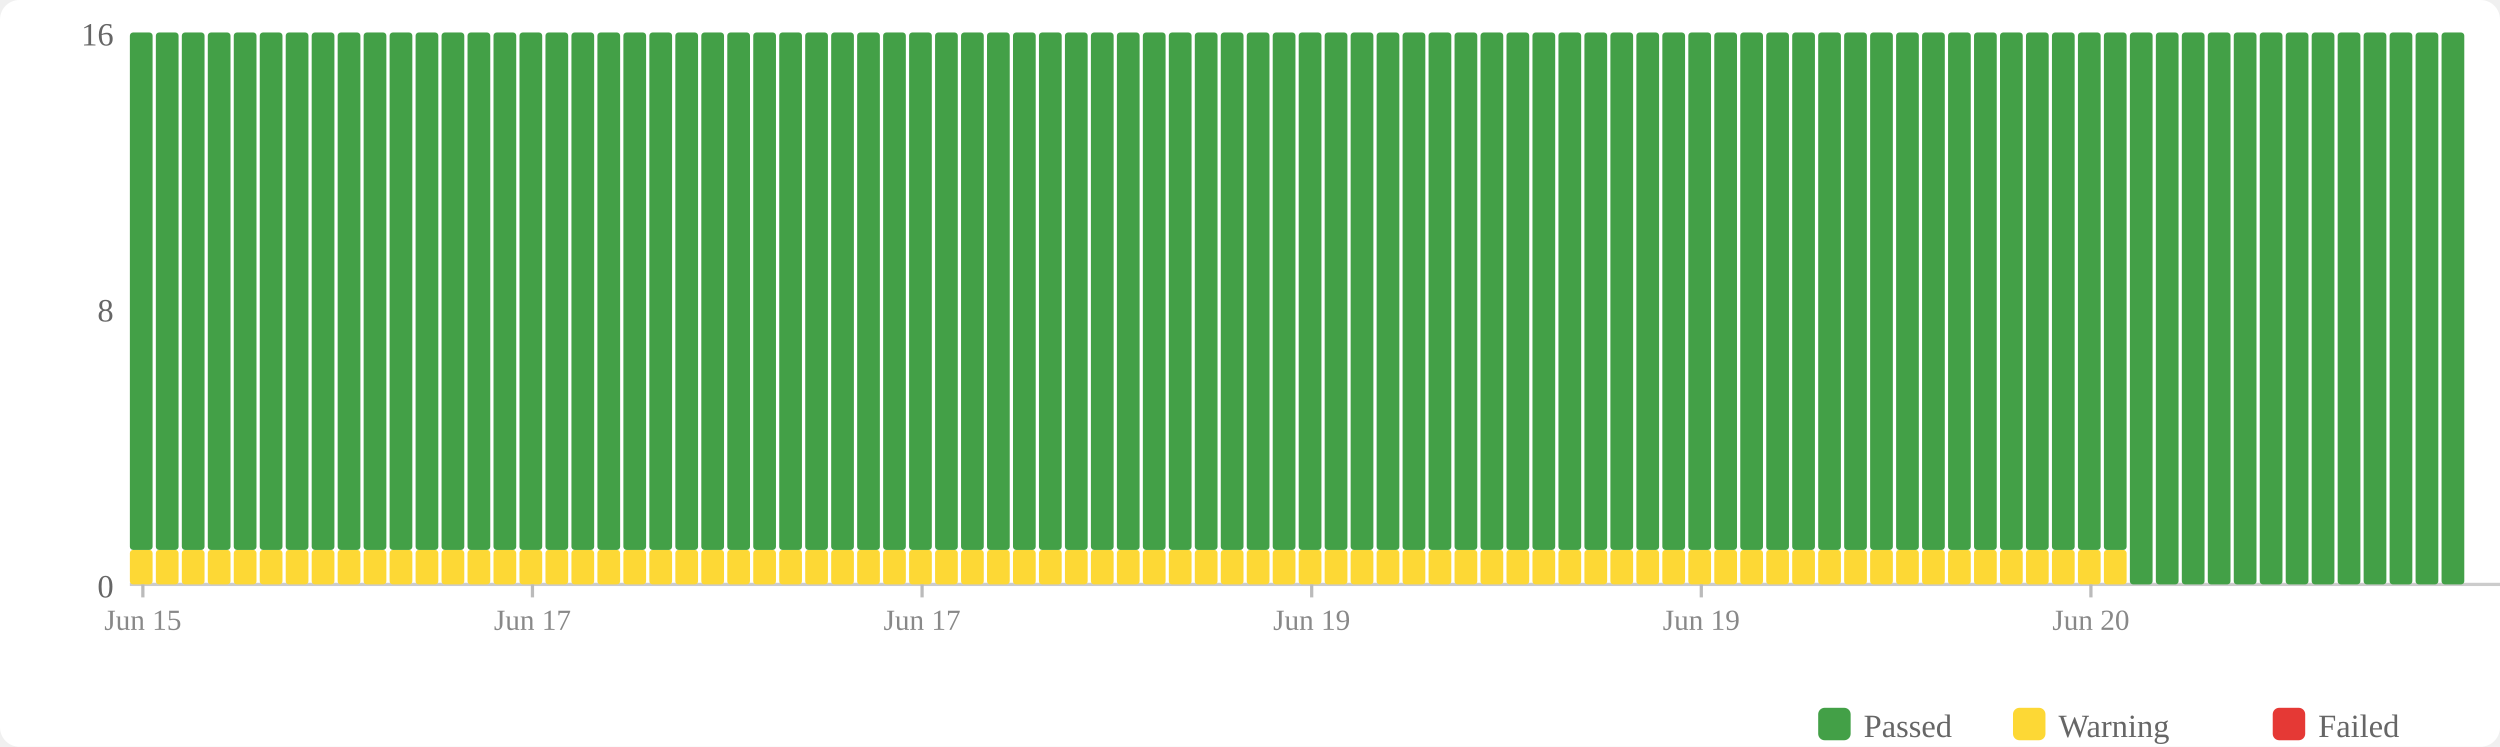
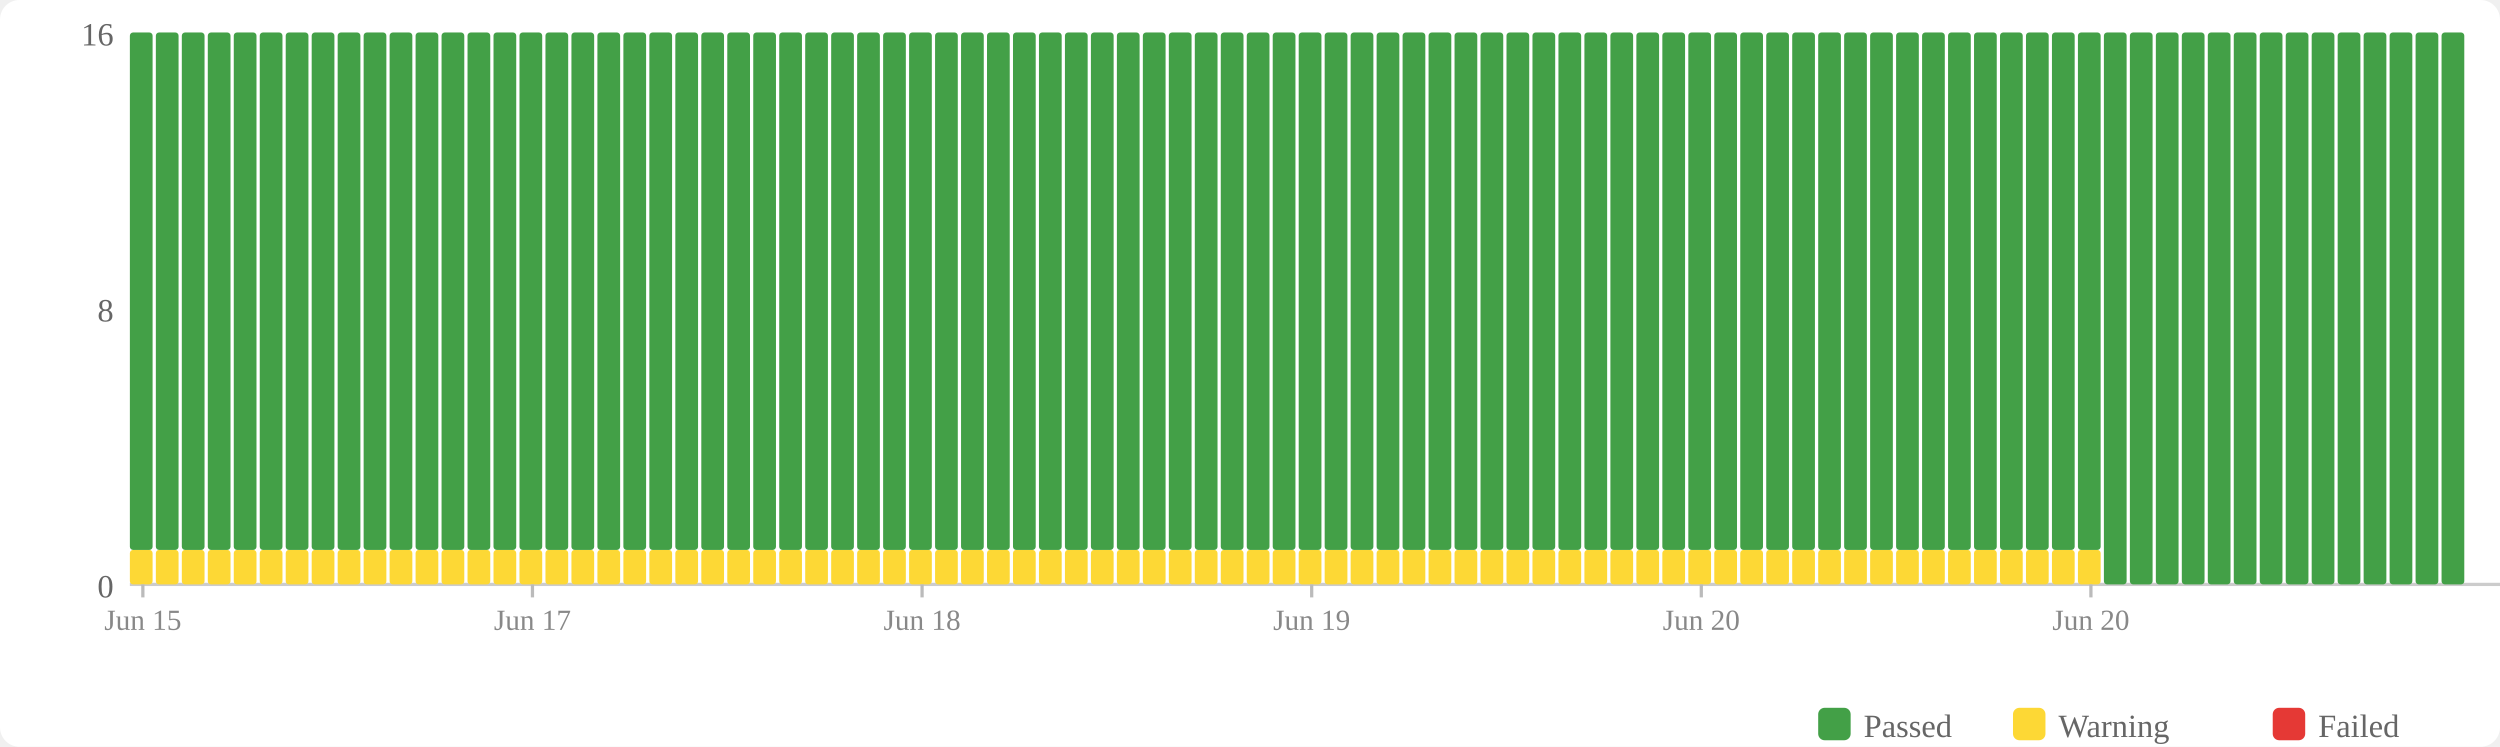
<svg xmlns="http://www.w3.org/2000/svg" width="770" height="230" viewBox="0 0 770 230">
  <rect width="770" height="230" fill="#fff" rx="6" />
  <rect x="560" y="218" width="10" height="10" fill="#43a047" rx="2" />
  <text x="574" y="227" font-size="10" fill="#666">Passed</text>
  <rect x="620" y="218" width="10" height="10" fill="#fdd835" rx="2" />
  <text x="634" y="227" font-size="10" fill="#666">Warning</text>
  <rect x="700" y="218" width="10" height="10" fill="#e53935" rx="2" />
  <text x="714" y="227" font-size="10" fill="#666">Failed</text>
  <text x="35" y="184" text-anchor="end" font-size="10" fill="#666">0</text>
  <text x="35" y="99" text-anchor="end" font-size="10" fill="#666">8</text>
  <text x="35" y="14" text-anchor="end" font-size="10" fill="#666">16</text>
  <line x1="40" y1="180" x2="770" y2="180" stroke="#ccc" stroke-width="1" />
  <rect x="40" y="169.375" width="7" height="10.625" fill="#fdd835" rx="1" />
  <rect x="40" y="10" width="7" height="159.375" fill="#43a047" rx="1" />
  <rect x="48" y="169.375" width="7" height="10.625" fill="#fdd835" rx="1" />
  <rect x="48" y="10" width="7" height="159.375" fill="#43a047" rx="1" />
  <rect x="56" y="169.375" width="7" height="10.625" fill="#fdd835" rx="1" />
  <rect x="56" y="10" width="7" height="159.375" fill="#43a047" rx="1" />
  <rect x="64" y="169.375" width="7" height="10.625" fill="#fdd835" rx="1" />
  <rect x="64" y="10" width="7" height="159.375" fill="#43a047" rx="1" />
  <rect x="72" y="169.375" width="7" height="10.625" fill="#fdd835" rx="1" />
  <rect x="72" y="10" width="7" height="159.375" fill="#43a047" rx="1" />
  <rect x="80" y="169.375" width="7" height="10.625" fill="#fdd835" rx="1" />
  <rect x="80" y="10" width="7" height="159.375" fill="#43a047" rx="1" />
  <rect x="88" y="169.375" width="7" height="10.625" fill="#fdd835" rx="1" />
  <rect x="88" y="10" width="7" height="159.375" fill="#43a047" rx="1" />
  <rect x="96" y="169.375" width="7" height="10.625" fill="#fdd835" rx="1" />
  <rect x="96" y="10" width="7" height="159.375" fill="#43a047" rx="1" />
  <rect x="104" y="169.375" width="7" height="10.625" fill="#fdd835" rx="1" />
  <rect x="104" y="10" width="7" height="159.375" fill="#43a047" rx="1" />
  <rect x="112" y="169.375" width="7" height="10.625" fill="#fdd835" rx="1" />
  <rect x="112" y="10" width="7" height="159.375" fill="#43a047" rx="1" />
  <rect x="120" y="169.375" width="7" height="10.625" fill="#fdd835" rx="1" />
  <rect x="120" y="10" width="7" height="159.375" fill="#43a047" rx="1" />
  <rect x="128" y="169.375" width="7" height="10.625" fill="#fdd835" rx="1" />
  <rect x="128" y="10" width="7" height="159.375" fill="#43a047" rx="1" />
  <rect x="136" y="169.375" width="7" height="10.625" fill="#fdd835" rx="1" />
  <rect x="136" y="10" width="7" height="159.375" fill="#43a047" rx="1" />
  <rect x="144" y="169.375" width="7" height="10.625" fill="#fdd835" rx="1" />
  <rect x="144" y="10" width="7" height="159.375" fill="#43a047" rx="1" />
  <rect x="152" y="169.375" width="7" height="10.625" fill="#fdd835" rx="1" />
  <rect x="152" y="10" width="7" height="159.375" fill="#43a047" rx="1" />
  <rect x="160" y="169.375" width="7" height="10.625" fill="#fdd835" rx="1" />
  <rect x="160" y="10" width="7" height="159.375" fill="#43a047" rx="1" />
  <rect x="168" y="169.375" width="7" height="10.625" fill="#fdd835" rx="1" />
  <rect x="168" y="10" width="7" height="159.375" fill="#43a047" rx="1" />
  <rect x="176" y="169.375" width="7" height="10.625" fill="#fdd835" rx="1" />
  <rect x="176" y="10" width="7" height="159.375" fill="#43a047" rx="1" />
  <rect x="184" y="169.375" width="7" height="10.625" fill="#fdd835" rx="1" />
  <rect x="184" y="10" width="7" height="159.375" fill="#43a047" rx="1" />
  <rect x="192" y="169.375" width="7" height="10.625" fill="#fdd835" rx="1" />
  <rect x="192" y="10" width="7" height="159.375" fill="#43a047" rx="1" />
  <rect x="200" y="169.375" width="7" height="10.625" fill="#fdd835" rx="1" />
  <rect x="200" y="10" width="7" height="159.375" fill="#43a047" rx="1" />
  <rect x="208" y="169.375" width="7" height="10.625" fill="#fdd835" rx="1" />
  <rect x="208" y="10" width="7" height="159.375" fill="#43a047" rx="1" />
  <rect x="216" y="169.375" width="7" height="10.625" fill="#fdd835" rx="1" />
  <rect x="216" y="10" width="7" height="159.375" fill="#43a047" rx="1" />
  <rect x="224" y="169.375" width="7" height="10.625" fill="#fdd835" rx="1" />
  <rect x="224" y="10" width="7" height="159.375" fill="#43a047" rx="1" />
  <rect x="232" y="169.375" width="7" height="10.625" fill="#fdd835" rx="1" />
  <rect x="232" y="10" width="7" height="159.375" fill="#43a047" rx="1" />
  <rect x="240" y="169.375" width="7" height="10.625" fill="#fdd835" rx="1" />
  <rect x="240" y="10" width="7" height="159.375" fill="#43a047" rx="1" />
  <rect x="248" y="169.375" width="7" height="10.625" fill="#fdd835" rx="1" />
  <rect x="248" y="10" width="7" height="159.375" fill="#43a047" rx="1" />
  <rect x="256" y="169.375" width="7" height="10.625" fill="#fdd835" rx="1" />
  <rect x="256" y="10" width="7" height="159.375" fill="#43a047" rx="1" />
  <rect x="264" y="169.375" width="7" height="10.625" fill="#fdd835" rx="1" />
  <rect x="264" y="10" width="7" height="159.375" fill="#43a047" rx="1" />
  <rect x="272" y="169.375" width="7" height="10.625" fill="#fdd835" rx="1" />
  <rect x="272" y="10" width="7" height="159.375" fill="#43a047" rx="1" />
  <rect x="280" y="169.375" width="7" height="10.625" fill="#fdd835" rx="1" />
  <rect x="280" y="10" width="7" height="159.375" fill="#43a047" rx="1" />
  <rect x="288" y="169.375" width="7" height="10.625" fill="#fdd835" rx="1" />
  <rect x="288" y="10" width="7" height="159.375" fill="#43a047" rx="1" />
  <rect x="296" y="169.375" width="7" height="10.625" fill="#fdd835" rx="1" />
  <rect x="296" y="10" width="7" height="159.375" fill="#43a047" rx="1" />
  <rect x="304" y="169.375" width="7" height="10.625" fill="#fdd835" rx="1" />
  <rect x="304" y="10" width="7" height="159.375" fill="#43a047" rx="1" />
  <rect x="312" y="169.375" width="7" height="10.625" fill="#fdd835" rx="1" />
  <rect x="312" y="10" width="7" height="159.375" fill="#43a047" rx="1" />
  <rect x="320" y="169.375" width="7" height="10.625" fill="#fdd835" rx="1" />
  <rect x="320" y="10" width="7" height="159.375" fill="#43a047" rx="1" />
  <rect x="328" y="169.375" width="7" height="10.625" fill="#fdd835" rx="1" />
  <rect x="328" y="10" width="7" height="159.375" fill="#43a047" rx="1" />
  <rect x="336" y="169.375" width="7" height="10.625" fill="#fdd835" rx="1" />
  <rect x="336" y="10" width="7" height="159.375" fill="#43a047" rx="1" />
  <rect x="344" y="169.375" width="7" height="10.625" fill="#fdd835" rx="1" />
  <rect x="344" y="10" width="7" height="159.375" fill="#43a047" rx="1" />
  <rect x="352" y="169.375" width="7" height="10.625" fill="#fdd835" rx="1" />
  <rect x="352" y="10" width="7" height="159.375" fill="#43a047" rx="1" />
  <rect x="360" y="169.375" width="7" height="10.625" fill="#fdd835" rx="1" />
  <rect x="360" y="10" width="7" height="159.375" fill="#43a047" rx="1" />
  <rect x="368" y="169.375" width="7" height="10.625" fill="#fdd835" rx="1" />
  <rect x="368" y="10" width="7" height="159.375" fill="#43a047" rx="1" />
  <rect x="376" y="169.375" width="7" height="10.625" fill="#fdd835" rx="1" />
  <rect x="376" y="10" width="7" height="159.375" fill="#43a047" rx="1" />
  <rect x="384" y="169.375" width="7" height="10.625" fill="#fdd835" rx="1" />
  <rect x="384" y="10" width="7" height="159.375" fill="#43a047" rx="1" />
  <rect x="392" y="169.375" width="7" height="10.625" fill="#fdd835" rx="1" />
  <rect x="392" y="10" width="7" height="159.375" fill="#43a047" rx="1" />
  <rect x="400" y="169.375" width="7" height="10.625" fill="#fdd835" rx="1" />
  <rect x="400" y="10" width="7" height="159.375" fill="#43a047" rx="1" />
  <rect x="408" y="169.375" width="7" height="10.625" fill="#fdd835" rx="1" />
  <rect x="408" y="10" width="7" height="159.375" fill="#43a047" rx="1" />
  <rect x="416" y="169.375" width="7" height="10.625" fill="#fdd835" rx="1" />
  <rect x="416" y="10" width="7" height="159.375" fill="#43a047" rx="1" />
  <rect x="424" y="169.375" width="7" height="10.625" fill="#fdd835" rx="1" />
  <rect x="424" y="10" width="7" height="159.375" fill="#43a047" rx="1" />
  <rect x="432" y="169.375" width="7" height="10.625" fill="#fdd835" rx="1" />
  <rect x="432" y="10" width="7" height="159.375" fill="#43a047" rx="1" />
  <rect x="440" y="169.375" width="7" height="10.625" fill="#fdd835" rx="1" />
  <rect x="440" y="10" width="7" height="159.375" fill="#43a047" rx="1" />
  <rect x="448" y="169.375" width="7" height="10.625" fill="#fdd835" rx="1" />
  <rect x="448" y="10" width="7" height="159.375" fill="#43a047" rx="1" />
  <rect x="456" y="169.375" width="7" height="10.625" fill="#fdd835" rx="1" />
  <rect x="456" y="10" width="7" height="159.375" fill="#43a047" rx="1" />
  <rect x="464" y="169.375" width="7" height="10.625" fill="#fdd835" rx="1" />
  <rect x="464" y="10" width="7" height="159.375" fill="#43a047" rx="1" />
  <rect x="472" y="169.375" width="7" height="10.625" fill="#fdd835" rx="1" />
  <rect x="472" y="10" width="7" height="159.375" fill="#43a047" rx="1" />
  <rect x="480" y="169.375" width="7" height="10.625" fill="#fdd835" rx="1" />
  <rect x="480" y="10" width="7" height="159.375" fill="#43a047" rx="1" />
  <rect x="488" y="169.375" width="7" height="10.625" fill="#fdd835" rx="1" />
  <rect x="488" y="10" width="7" height="159.375" fill="#43a047" rx="1" />
  <rect x="496" y="169.375" width="7" height="10.625" fill="#fdd835" rx="1" />
  <rect x="496" y="10" width="7" height="159.375" fill="#43a047" rx="1" />
  <rect x="504" y="169.375" width="7" height="10.625" fill="#fdd835" rx="1" />
  <rect x="504" y="10" width="7" height="159.375" fill="#43a047" rx="1" />
  <rect x="512" y="169.375" width="7" height="10.625" fill="#fdd835" rx="1" />
  <rect x="512" y="10" width="7" height="159.375" fill="#43a047" rx="1" />
  <rect x="520" y="169.375" width="7" height="10.625" fill="#fdd835" rx="1" />
  <rect x="520" y="10" width="7" height="159.375" fill="#43a047" rx="1" />
  <rect x="528" y="169.375" width="7" height="10.625" fill="#fdd835" rx="1" />
  <rect x="528" y="10" width="7" height="159.375" fill="#43a047" rx="1" />
  <rect x="536" y="169.375" width="7" height="10.625" fill="#fdd835" rx="1" />
  <rect x="536" y="10" width="7" height="159.375" fill="#43a047" rx="1" />
  <rect x="544" y="169.375" width="7" height="10.625" fill="#fdd835" rx="1" />
  <rect x="544" y="10" width="7" height="159.375" fill="#43a047" rx="1" />
  <rect x="552" y="169.375" width="7" height="10.625" fill="#fdd835" rx="1" />
  <rect x="552" y="10" width="7" height="159.375" fill="#43a047" rx="1" />
  <rect x="560" y="169.375" width="7" height="10.625" fill="#fdd835" rx="1" />
  <rect x="560" y="10" width="7" height="159.375" fill="#43a047" rx="1" />
  <rect x="568" y="169.375" width="7" height="10.625" fill="#fdd835" rx="1" />
  <rect x="568" y="10" width="7" height="159.375" fill="#43a047" rx="1" />
  <rect x="576" y="169.375" width="7" height="10.625" fill="#fdd835" rx="1" />
  <rect x="576" y="10" width="7" height="159.375" fill="#43a047" rx="1" />
  <rect x="584" y="169.375" width="7" height="10.625" fill="#fdd835" rx="1" />
  <rect x="584" y="10" width="7" height="159.375" fill="#43a047" rx="1" />
  <rect x="592" y="169.375" width="7" height="10.625" fill="#fdd835" rx="1" />
  <rect x="592" y="10" width="7" height="159.375" fill="#43a047" rx="1" />
  <rect x="600" y="169.375" width="7" height="10.625" fill="#fdd835" rx="1" />
  <rect x="600" y="10" width="7" height="159.375" fill="#43a047" rx="1" />
  <rect x="608" y="169.375" width="7" height="10.625" fill="#fdd835" rx="1" />
  <rect x="608" y="10" width="7" height="159.375" fill="#43a047" rx="1" />
  <rect x="616" y="169.375" width="7" height="10.625" fill="#fdd835" rx="1" />
  <rect x="616" y="10" width="7" height="159.375" fill="#43a047" rx="1" />
  <rect x="624" y="169.375" width="7" height="10.625" fill="#fdd835" rx="1" />
  <rect x="624" y="10" width="7" height="159.375" fill="#43a047" rx="1" />
  <rect x="632" y="169.375" width="7" height="10.625" fill="#fdd835" rx="1" />
  <rect x="632" y="10" width="7" height="159.375" fill="#43a047" rx="1" />
  <rect x="640" y="169.375" width="7" height="10.625" fill="#fdd835" rx="1" />
  <rect x="640" y="10" width="7" height="159.375" fill="#43a047" rx="1" />
-   <rect x="648" y="169.375" width="7" height="10.625" fill="#fdd835" rx="1" />
-   <rect x="648" y="10" width="7" height="159.375" fill="#43a047" rx="1" />
+   <rect x="648" y="10" width="7" height="170" fill="#43a047" rx="1" />
  <rect x="656" y="10" width="7" height="170" fill="#43a047" rx="1" />
  <rect x="664" y="10" width="7" height="170" fill="#43a047" rx="1" />
  <rect x="672" y="10" width="7" height="170" fill="#43a047" rx="1" />
  <rect x="680" y="10" width="7" height="170" fill="#43a047" rx="1" />
  <rect x="688" y="10" width="7" height="170" fill="#43a047" rx="1" />
  <rect x="696" y="10" width="7" height="170" fill="#43a047" rx="1" />
  <rect x="704" y="10" width="7" height="170" fill="#43a047" rx="1" />
  <rect x="712" y="10" width="7" height="170" fill="#43a047" rx="1" />
  <rect x="720" y="10" width="7" height="170" fill="#43a047" rx="1" />
  <rect x="728" y="10" width="7" height="170" fill="#43a047" rx="1" />
  <rect x="736" y="10" width="7" height="170" fill="#43a047" rx="1" />
  <rect x="744" y="10" width="7" height="170" fill="#43a047" rx="1" />
  <rect x="752" y="10" width="7" height="170" fill="#43a047" rx="1" />
  <line x1="44.0" y1="180" x2="44.0" y2="184" stroke="#bbb" stroke-width="1" />
  <text x="44.0" y="194" text-anchor="middle" font-size="9" fill="#888">Jun 15</text>
  <line x1="164.0" y1="180" x2="164.0" y2="184" stroke="#bbb" stroke-width="1" />
  <text x="164.0" y="194" text-anchor="middle" font-size="9" fill="#888">Jun 17</text>
  <line x1="284.0" y1="180" x2="284.0" y2="184" stroke="#bbb" stroke-width="1" />
-   <text x="284.0" y="194" text-anchor="middle" font-size="9" fill="#888">Jun 17</text>
+   <text x="284.0" y="194" text-anchor="middle" font-size="9" fill="#888">Jun 18</text>
  <line x1="404.0" y1="180" x2="404.0" y2="184" stroke="#bbb" stroke-width="1" />
  <text x="404.0" y="194" text-anchor="middle" font-size="9" fill="#888">Jun 19</text>
  <line x1="524.0" y1="180" x2="524.0" y2="184" stroke="#bbb" stroke-width="1" />
-   <text x="524.0" y="194" text-anchor="middle" font-size="9" fill="#888">Jun 19</text>
+   <text x="524.0" y="194" text-anchor="middle" font-size="9" fill="#888">Jun 20</text>
  <line x1="644.0" y1="180" x2="644.0" y2="184" stroke="#bbb" stroke-width="1" />
  <text x="644.0" y="194" text-anchor="middle" font-size="9" fill="#888">Jun 20</text>
</svg>
